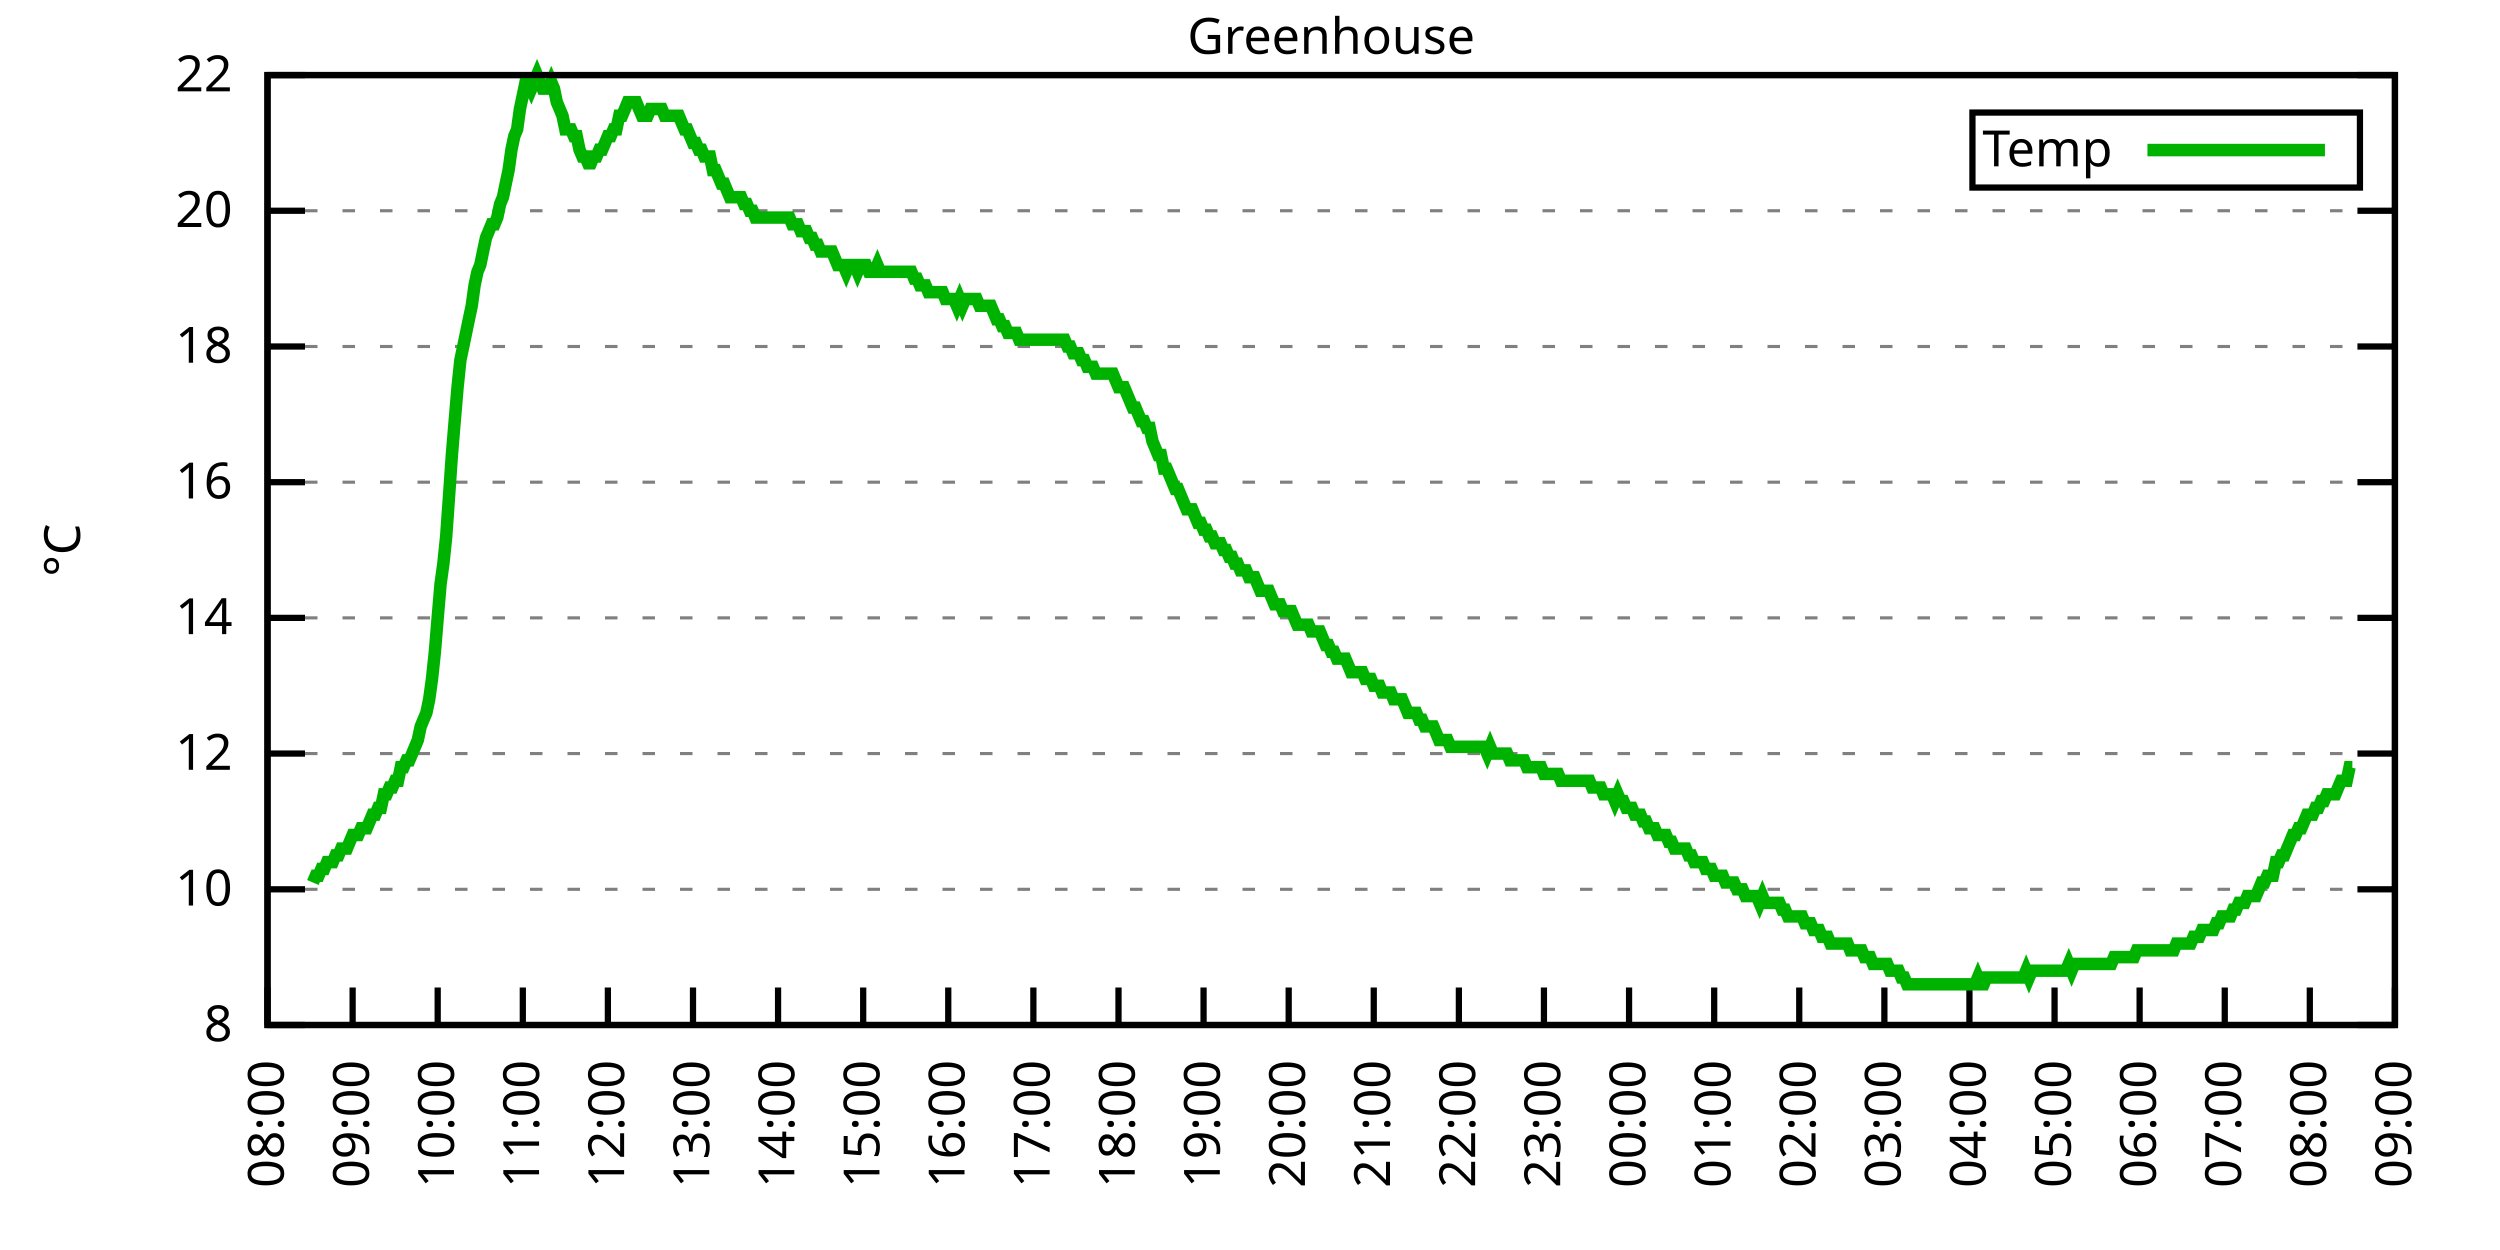
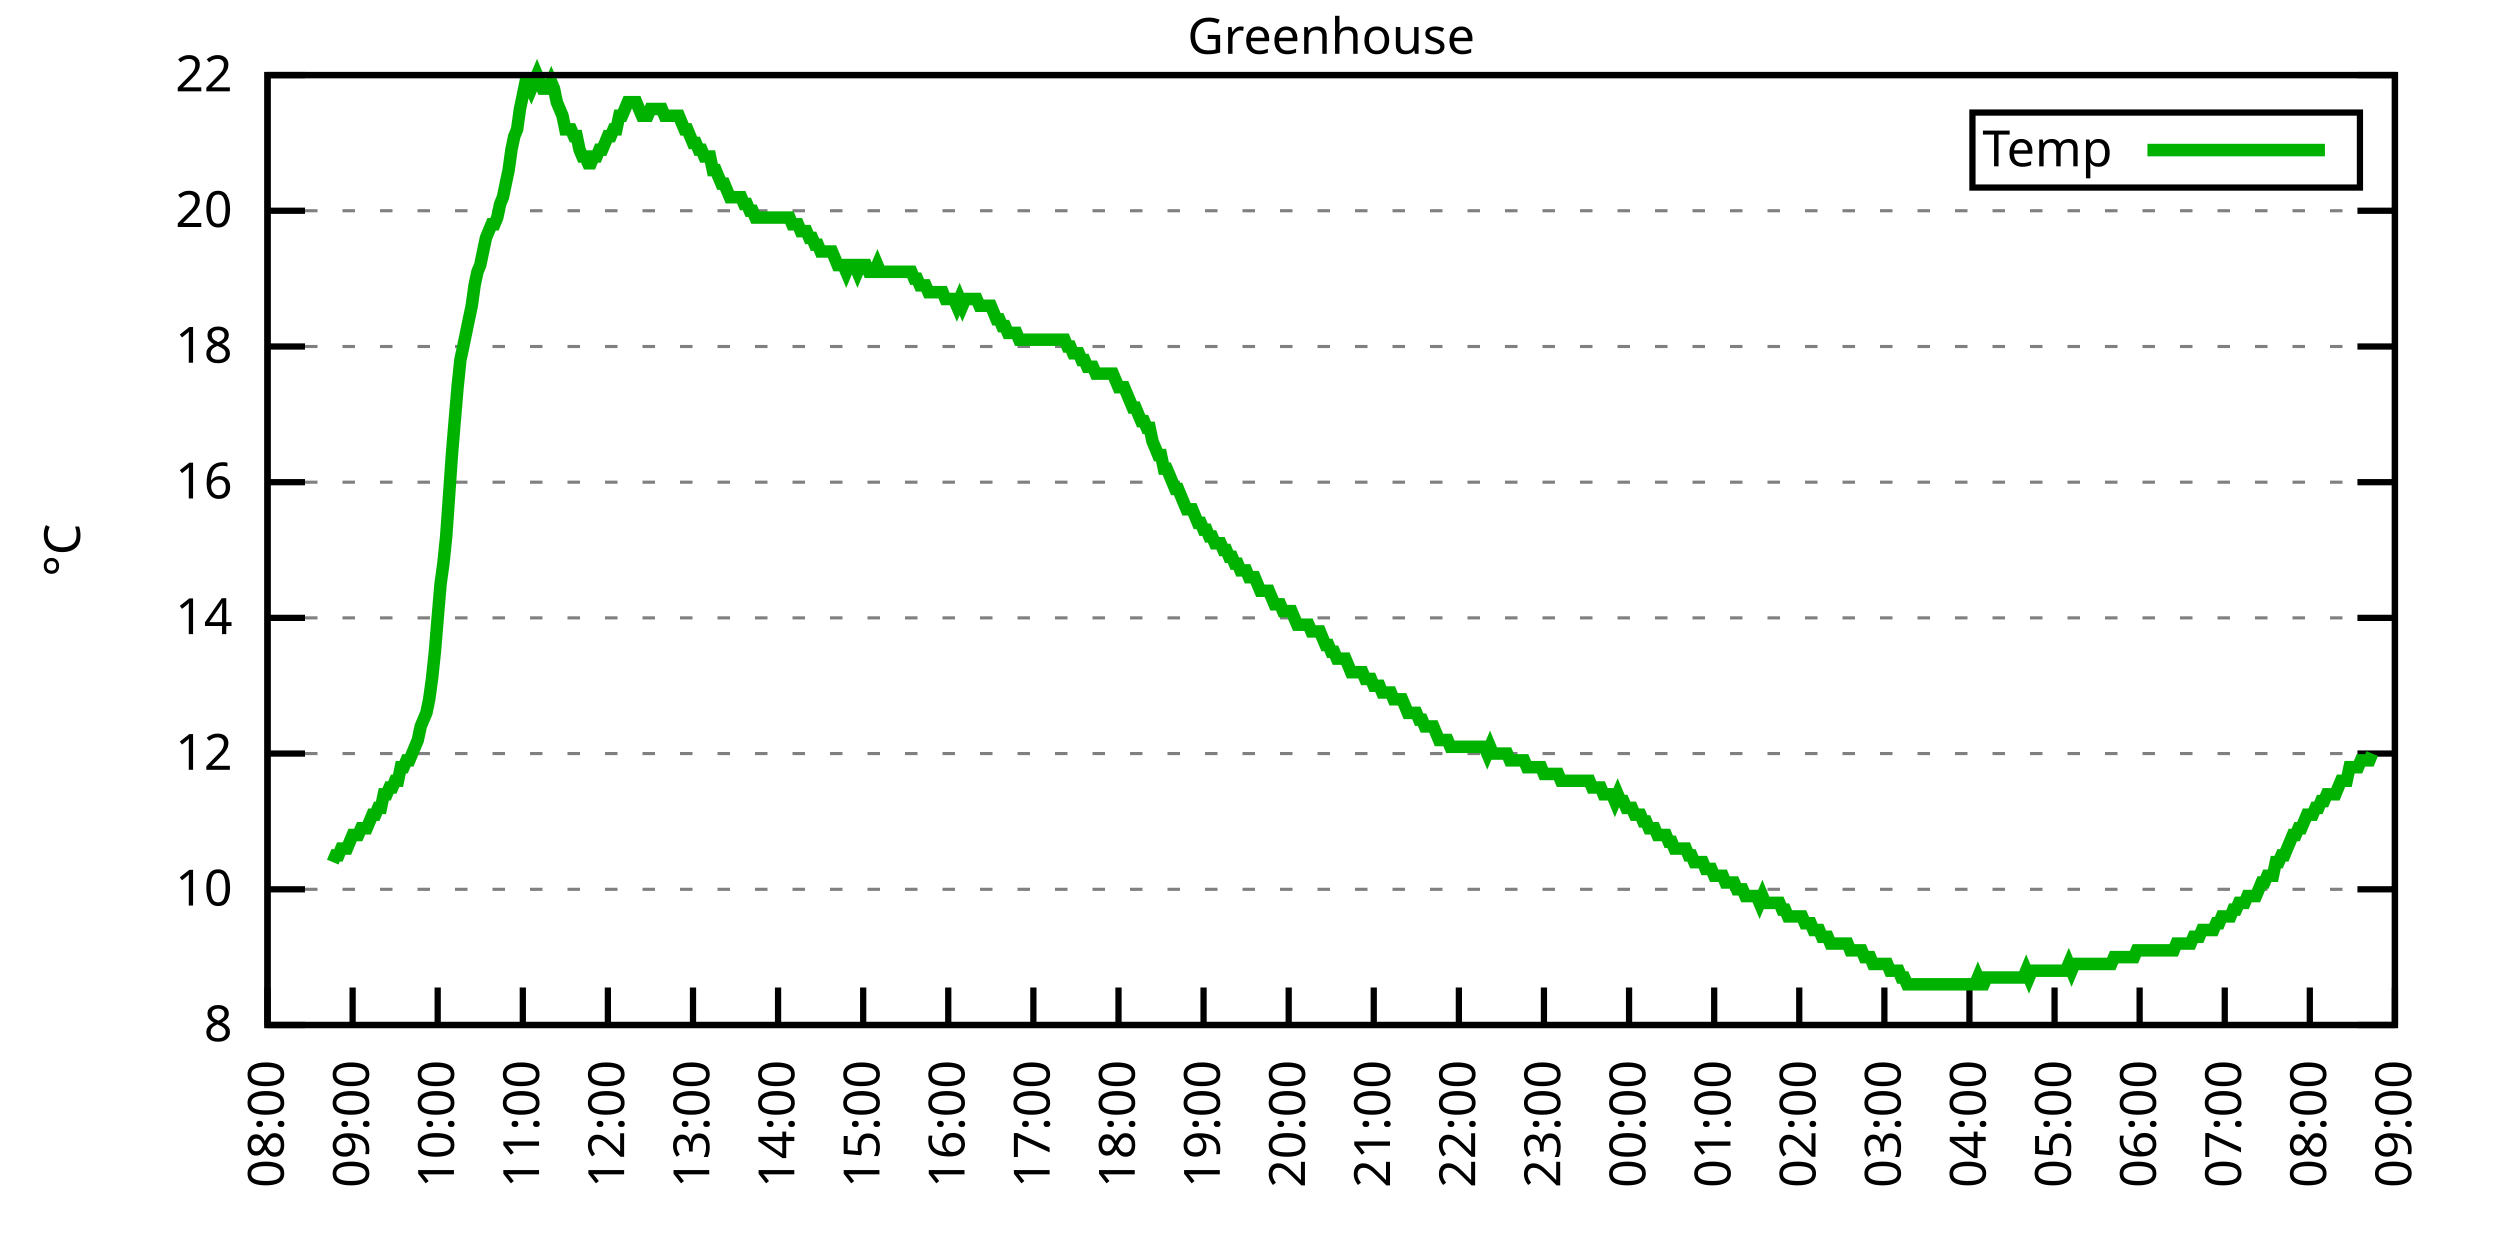
<svg xmlns="http://www.w3.org/2000/svg" xmlns:xlink="http://www.w3.org/1999/xlink" width="400" height="200" viewBox="0 0 400 200">
  <g id="gnuplot_canvas">
    <rect x="0" y="0" width="400" height="200" fill="none" />
    <defs>
      <circle id="gpDot" r="0.5" stroke-width="0.5" stroke="currentColor" />
      <path id="gpPt0" stroke-width="0.333" stroke="currentColor" d="M-1,0 h2 M0,-1 v2" />
      <path id="gpPt1" stroke-width="0.333" stroke="currentColor" d="M-1,-1 L1,1 M1,-1 L-1,1" />
      <path id="gpPt2" stroke-width="0.333" stroke="currentColor" d="M-1,0 L1,0 M0,-1 L0,1 M-1,-1 L1,1 M-1,1 L1,-1" />
      <rect id="gpPt3" stroke-width="0.333" stroke="currentColor" x="-1" y="-1" width="2" height="2" />
      <rect id="gpPt4" stroke-width="0.333" stroke="currentColor" fill="currentColor" x="-1" y="-1" width="2" height="2" />
      <circle id="gpPt5" stroke-width="0.333" stroke="currentColor" cx="0" cy="0" r="1" />
      <use xlink:href="#gpPt5" id="gpPt6" fill="currentColor" stroke="none" />
      <path id="gpPt7" stroke-width="0.333" stroke="currentColor" d="M0,-1.33 L-1.33,0.67 L1.33,0.67 z" />
      <use xlink:href="#gpPt7" id="gpPt8" fill="currentColor" stroke="none" />
      <use xlink:href="#gpPt7" id="gpPt9" stroke="currentColor" transform="rotate(180)" />
      <use xlink:href="#gpPt9" id="gpPt10" fill="currentColor" stroke="none" />
      <use xlink:href="#gpPt3" id="gpPt11" stroke="currentColor" transform="rotate(45)" />
      <use xlink:href="#gpPt11" id="gpPt12" fill="currentColor" stroke="none" />
      <path id="gpPt13" stroke-width="0.333" stroke="currentColor" d="M0,1.330 L1.265,0.411 L0.782,-1.067 L-0.782,-1.076 L-1.265,0.411 z" />
      <use xlink:href="#gpPt13" id="gpPt14" fill="currentColor" stroke="none" />
      <filter id="textbox" filterUnits="objectBoundingBox" x="0" y="0" height="1" width="1">
        <feFlood flood-color="white" flood-opacity="1" result="bgnd" />
        <feComposite in="SourceGraphic" in2="bgnd" operator="atop" />
      </filter>
      <filter id="greybox" filterUnits="objectBoundingBox" x="0" y="0" height="1" width="1">
        <feFlood flood-color="lightgrey" flood-opacity="1" result="grey" />
        <feComposite in="SourceGraphic" in2="grey" operator="atop" />
      </filter>
    </defs>
    <g fill="none" color="white" stroke="currentColor" stroke-width="1.00" stroke-linecap="butt" stroke-linejoin="miter">
</g>
    <g fill="none" color="black" stroke="currentColor" stroke-width="1.00" stroke-linecap="butt" stroke-linejoin="miter">
      <g stroke="none" shape-rendering="crispEdges">
        <polygon fill="rgb(255, 255, 255)" points="42.80,164.00 383.18,164.00 383.18,12.02 42.80,12.02 " />
      </g>
    </g>
    <g fill="none" color="black" stroke="currentColor" stroke-width="1.00" stroke-linecap="butt" stroke-linejoin="miter">
</g>
    <g fill="none" color="black" stroke="black" stroke-width="0.50" stroke-linecap="butt" stroke-linejoin="miter">
</g>
    <g fill="none" color="gray" stroke="currentColor" stroke-width="0.50" stroke-linecap="butt" stroke-linejoin="miter">
      <path stroke="gray" stroke-dasharray="2,4" class="gridline" d="M42.80,164.00 L383.19,164.00  " />
    </g>
    <g fill="none" color="gray" stroke="gray" stroke-width="1.00" stroke-linecap="butt" stroke-linejoin="miter">
</g>
    <g fill="none" color="black" stroke="currentColor" stroke-width="1.00" stroke-linecap="butt" stroke-linejoin="miter">
      <path stroke="black" d="M42.80,164.00 L48.80,164.00 M383.19,164.00 L377.19,164.00  " />
      <g transform="translate(37.20,166.60)" stroke="none" fill="black" font-family="Sans" font-size="8.00" text-anchor="end">
        <text>
          <tspan font-family="Sans"> 8</tspan>
        </text>
      </g>
    </g>
    <g fill="none" color="black" stroke="currentColor" stroke-width="1.00" stroke-linecap="butt" stroke-linejoin="miter">
</g>
    <g fill="none" color="black" stroke="black" stroke-width="0.50" stroke-linecap="butt" stroke-linejoin="miter">
</g>
    <g fill="none" color="gray" stroke="currentColor" stroke-width="0.50" stroke-linecap="butt" stroke-linejoin="miter">
      <path stroke="gray" stroke-dasharray="2,4" class="gridline" d="M42.80,142.29 L383.19,142.29  " />
    </g>
    <g fill="none" color="gray" stroke="gray" stroke-width="1.00" stroke-linecap="butt" stroke-linejoin="miter">
</g>
    <g fill="none" color="black" stroke="currentColor" stroke-width="1.00" stroke-linecap="butt" stroke-linejoin="miter">
      <path stroke="black" d="M42.80,142.29 L48.80,142.29 M383.19,142.29 L377.19,142.29  " />
      <g transform="translate(37.20,144.89)" stroke="none" fill="black" font-family="Sans" font-size="8.00" text-anchor="end">
        <text>
          <tspan font-family="Sans"> 10</tspan>
        </text>
      </g>
    </g>
    <g fill="none" color="black" stroke="currentColor" stroke-width="1.00" stroke-linecap="butt" stroke-linejoin="miter">
</g>
    <g fill="none" color="black" stroke="black" stroke-width="0.50" stroke-linecap="butt" stroke-linejoin="miter">
</g>
    <g fill="none" color="gray" stroke="currentColor" stroke-width="0.50" stroke-linecap="butt" stroke-linejoin="miter">
      <path stroke="gray" stroke-dasharray="2,4" class="gridline" d="M42.80,120.57 L383.19,120.57  " />
    </g>
    <g fill="none" color="gray" stroke="gray" stroke-width="1.00" stroke-linecap="butt" stroke-linejoin="miter">
</g>
    <g fill="none" color="black" stroke="currentColor" stroke-width="1.00" stroke-linecap="butt" stroke-linejoin="miter">
      <path stroke="black" d="M42.80,120.57 L48.80,120.57 M383.19,120.57 L377.19,120.57  " />
      <g transform="translate(37.20,123.17)" stroke="none" fill="black" font-family="Sans" font-size="8.00" text-anchor="end">
        <text>
          <tspan font-family="Sans"> 12</tspan>
        </text>
      </g>
    </g>
    <g fill="none" color="black" stroke="currentColor" stroke-width="1.00" stroke-linecap="butt" stroke-linejoin="miter">
</g>
    <g fill="none" color="black" stroke="black" stroke-width="0.50" stroke-linecap="butt" stroke-linejoin="miter">
</g>
    <g fill="none" color="gray" stroke="currentColor" stroke-width="0.50" stroke-linecap="butt" stroke-linejoin="miter">
      <path stroke="gray" stroke-dasharray="2,4" class="gridline" d="M42.80,98.86 L383.19,98.86  " />
    </g>
    <g fill="none" color="gray" stroke="gray" stroke-width="1.00" stroke-linecap="butt" stroke-linejoin="miter">
</g>
    <g fill="none" color="black" stroke="currentColor" stroke-width="1.00" stroke-linecap="butt" stroke-linejoin="miter">
      <path stroke="black" d="M42.80,98.86 L48.80,98.86 M383.19,98.86 L377.19,98.86  " />
      <g transform="translate(37.20,101.46)" stroke="none" fill="black" font-family="Sans" font-size="8.00" text-anchor="end">
        <text>
          <tspan font-family="Sans"> 14</tspan>
        </text>
      </g>
    </g>
    <g fill="none" color="black" stroke="currentColor" stroke-width="1.00" stroke-linecap="butt" stroke-linejoin="miter">
</g>
    <g fill="none" color="black" stroke="black" stroke-width="0.50" stroke-linecap="butt" stroke-linejoin="miter">
</g>
    <g fill="none" color="gray" stroke="currentColor" stroke-width="0.50" stroke-linecap="butt" stroke-linejoin="miter">
      <path stroke="gray" stroke-dasharray="2,4" class="gridline" d="M42.80,77.15 L383.19,77.15  " />
    </g>
    <g fill="none" color="gray" stroke="gray" stroke-width="1.00" stroke-linecap="butt" stroke-linejoin="miter">
</g>
    <g fill="none" color="black" stroke="currentColor" stroke-width="1.00" stroke-linecap="butt" stroke-linejoin="miter">
      <path stroke="black" d="M42.80,77.15 L48.80,77.15 M383.19,77.15 L377.19,77.15  " />
      <g transform="translate(37.20,79.75)" stroke="none" fill="black" font-family="Sans" font-size="8.00" text-anchor="end">
        <text>
          <tspan font-family="Sans"> 16</tspan>
        </text>
      </g>
    </g>
    <g fill="none" color="black" stroke="currentColor" stroke-width="1.00" stroke-linecap="butt" stroke-linejoin="miter">
</g>
    <g fill="none" color="black" stroke="black" stroke-width="0.50" stroke-linecap="butt" stroke-linejoin="miter">
</g>
    <g fill="none" color="gray" stroke="currentColor" stroke-width="0.50" stroke-linecap="butt" stroke-linejoin="miter">
      <path stroke="gray" stroke-dasharray="2,4" class="gridline" d="M42.80,55.44 L383.19,55.44  " />
    </g>
    <g fill="none" color="gray" stroke="gray" stroke-width="1.00" stroke-linecap="butt" stroke-linejoin="miter">
</g>
    <g fill="none" color="black" stroke="currentColor" stroke-width="1.00" stroke-linecap="butt" stroke-linejoin="miter">
      <path stroke="black" d="M42.80,55.44 L48.80,55.44 M383.19,55.44 L377.19,55.44  " />
      <g transform="translate(37.20,58.04)" stroke="none" fill="black" font-family="Sans" font-size="8.00" text-anchor="end">
        <text>
          <tspan font-family="Sans"> 18</tspan>
        </text>
      </g>
    </g>
    <g fill="none" color="black" stroke="currentColor" stroke-width="1.00" stroke-linecap="butt" stroke-linejoin="miter">
</g>
    <g fill="none" color="black" stroke="black" stroke-width="0.50" stroke-linecap="butt" stroke-linejoin="miter">
</g>
    <g fill="none" color="gray" stroke="currentColor" stroke-width="0.50" stroke-linecap="butt" stroke-linejoin="miter">
      <path stroke="gray" stroke-dasharray="2,4" class="gridline" d="M42.80,33.72 L383.19,33.72  " />
    </g>
    <g fill="none" color="gray" stroke="gray" stroke-width="1.00" stroke-linecap="butt" stroke-linejoin="miter">
</g>
    <g fill="none" color="black" stroke="currentColor" stroke-width="1.00" stroke-linecap="butt" stroke-linejoin="miter">
      <path stroke="black" d="M42.80,33.72 L48.80,33.72 M383.19,33.72 L377.19,33.72  " />
      <g transform="translate(37.20,36.32)" stroke="none" fill="black" font-family="Sans" font-size="8.00" text-anchor="end">
        <text>
          <tspan font-family="Sans"> 20</tspan>
        </text>
      </g>
    </g>
    <g fill="none" color="black" stroke="currentColor" stroke-width="1.00" stroke-linecap="butt" stroke-linejoin="miter">
</g>
    <g fill="none" color="black" stroke="black" stroke-width="0.50" stroke-linecap="butt" stroke-linejoin="miter">
</g>
    <g fill="none" color="gray" stroke="currentColor" stroke-width="0.50" stroke-linecap="butt" stroke-linejoin="miter">
      <path stroke="gray" stroke-dasharray="2,4" class="gridline" d="M42.80,12.01 L383.19,12.01  " />
    </g>
    <g fill="none" color="gray" stroke="gray" stroke-width="1.00" stroke-linecap="butt" stroke-linejoin="miter">
</g>
    <g fill="none" color="black" stroke="currentColor" stroke-width="1.00" stroke-linecap="butt" stroke-linejoin="miter">
      <path stroke="black" d="M42.80,12.01 L48.80,12.01 M383.19,12.01 L377.19,12.01  " />
      <g transform="translate(37.20,14.61)" stroke="none" fill="black" font-family="Sans" font-size="8.00" text-anchor="end">
        <text>
          <tspan font-family="Sans"> 22</tspan>
        </text>
      </g>
    </g>
    <g fill="none" color="black" stroke="currentColor" stroke-width="1.00" stroke-linecap="butt" stroke-linejoin="miter">
      <path stroke="black" d="M42.80,164.00 L42.80,158.00  " />
      <g transform="translate(45.40,169.60) rotate(270.00)" stroke="none" fill="black" font-family="Sans" font-size="8.00" text-anchor="end">
        <text>
          <tspan font-family="Sans">08:00</tspan>
        </text>
      </g>
    </g>
    <g fill="none" color="black" stroke="currentColor" stroke-width="1.00" stroke-linecap="butt" stroke-linejoin="miter">
      <path stroke="black" d="M56.42,164.00 L56.42,158.00  " />
      <g transform="translate(59.02,169.60) rotate(270.00)" stroke="none" fill="black" font-family="Sans" font-size="8.00" text-anchor="end">
        <text>
          <tspan font-family="Sans">09:00</tspan>
        </text>
      </g>
    </g>
    <g fill="none" color="black" stroke="currentColor" stroke-width="1.00" stroke-linecap="butt" stroke-linejoin="miter">
      <path stroke="black" d="M70.03,164.00 L70.03,158.00  " />
      <g transform="translate(72.63,169.60) rotate(270.00)" stroke="none" fill="black" font-family="Sans" font-size="8.00" text-anchor="end">
        <text>
          <tspan font-family="Sans">10:00</tspan>
        </text>
      </g>
    </g>
    <g fill="none" color="black" stroke="currentColor" stroke-width="1.00" stroke-linecap="butt" stroke-linejoin="miter">
      <path stroke="black" d="M83.65,164.00 L83.65,158.00  " />
      <g transform="translate(86.25,169.60) rotate(270.00)" stroke="none" fill="black" font-family="Sans" font-size="8.00" text-anchor="end">
        <text>
          <tspan font-family="Sans">11:00</tspan>
        </text>
      </g>
    </g>
    <g fill="none" color="black" stroke="currentColor" stroke-width="1.00" stroke-linecap="butt" stroke-linejoin="miter">
      <path stroke="black" d="M97.26,164.00 L97.26,158.00  " />
      <g transform="translate(99.86,169.60) rotate(270.00)" stroke="none" fill="black" font-family="Sans" font-size="8.00" text-anchor="end">
        <text>
          <tspan font-family="Sans">12:00</tspan>
        </text>
      </g>
    </g>
    <g fill="none" color="black" stroke="currentColor" stroke-width="1.00" stroke-linecap="butt" stroke-linejoin="miter">
      <path stroke="black" d="M110.88,164.00 L110.88,158.00  " />
      <g transform="translate(113.48,169.60) rotate(270.00)" stroke="none" fill="black" font-family="Sans" font-size="8.00" text-anchor="end">
        <text>
          <tspan font-family="Sans">13:00</tspan>
        </text>
      </g>
    </g>
    <g fill="none" color="black" stroke="currentColor" stroke-width="1.00" stroke-linecap="butt" stroke-linejoin="miter">
      <path stroke="black" d="M124.49,164.00 L124.49,158.00  " />
      <g transform="translate(127.09,169.60) rotate(270.00)" stroke="none" fill="black" font-family="Sans" font-size="8.00" text-anchor="end">
        <text>
          <tspan font-family="Sans">14:00</tspan>
        </text>
      </g>
    </g>
    <g fill="none" color="black" stroke="currentColor" stroke-width="1.00" stroke-linecap="butt" stroke-linejoin="miter">
      <path stroke="black" d="M138.11,164.00 L138.11,158.00  " />
      <g transform="translate(140.71,169.60) rotate(270.00)" stroke="none" fill="black" font-family="Sans" font-size="8.00" text-anchor="end">
        <text>
          <tspan font-family="Sans">15:00</tspan>
        </text>
      </g>
    </g>
    <g fill="none" color="black" stroke="currentColor" stroke-width="1.00" stroke-linecap="butt" stroke-linejoin="miter">
      <path stroke="black" d="M151.72,164.00 L151.72,158.00  " />
      <g transform="translate(154.32,169.60) rotate(270.00)" stroke="none" fill="black" font-family="Sans" font-size="8.00" text-anchor="end">
        <text>
          <tspan font-family="Sans">16:00</tspan>
        </text>
      </g>
    </g>
    <g fill="none" color="black" stroke="currentColor" stroke-width="1.00" stroke-linecap="butt" stroke-linejoin="miter">
      <path stroke="black" d="M165.34,164.00 L165.34,158.00  " />
      <g transform="translate(167.94,169.60) rotate(270.00)" stroke="none" fill="black" font-family="Sans" font-size="8.00" text-anchor="end">
        <text>
          <tspan font-family="Sans">17:00</tspan>
        </text>
      </g>
    </g>
    <g fill="none" color="black" stroke="currentColor" stroke-width="1.00" stroke-linecap="butt" stroke-linejoin="miter">
      <path stroke="black" d="M178.96,164.00 L178.96,158.00  " />
      <g transform="translate(181.56,169.60) rotate(270.00)" stroke="none" fill="black" font-family="Sans" font-size="8.00" text-anchor="end">
        <text>
          <tspan font-family="Sans">18:00</tspan>
        </text>
      </g>
    </g>
    <g fill="none" color="black" stroke="currentColor" stroke-width="1.00" stroke-linecap="butt" stroke-linejoin="miter">
      <path stroke="black" d="M192.57,164.00 L192.57,158.00  " />
      <g transform="translate(195.17,169.60) rotate(270.00)" stroke="none" fill="black" font-family="Sans" font-size="8.00" text-anchor="end">
        <text>
          <tspan font-family="Sans">19:00</tspan>
        </text>
      </g>
    </g>
    <g fill="none" color="black" stroke="currentColor" stroke-width="1.00" stroke-linecap="butt" stroke-linejoin="miter">
      <path stroke="black" d="M206.19,164.00 L206.19,158.00  " />
      <g transform="translate(208.79,169.60) rotate(270.00)" stroke="none" fill="black" font-family="Sans" font-size="8.00" text-anchor="end">
        <text>
          <tspan font-family="Sans">20:00</tspan>
        </text>
      </g>
    </g>
    <g fill="none" color="black" stroke="currentColor" stroke-width="1.00" stroke-linecap="butt" stroke-linejoin="miter">
      <path stroke="black" d="M219.80,164.00 L219.80,158.00  " />
      <g transform="translate(222.40,169.60) rotate(270.00)" stroke="none" fill="black" font-family="Sans" font-size="8.00" text-anchor="end">
        <text>
          <tspan font-family="Sans">21:00</tspan>
        </text>
      </g>
    </g>
    <g fill="none" color="black" stroke="currentColor" stroke-width="1.00" stroke-linecap="butt" stroke-linejoin="miter">
      <path stroke="black" d="M233.42,164.00 L233.42,158.00  " />
      <g transform="translate(236.02,169.60) rotate(270.00)" stroke="none" fill="black" font-family="Sans" font-size="8.00" text-anchor="end">
        <text>
          <tspan font-family="Sans">22:00</tspan>
        </text>
      </g>
    </g>
    <g fill="none" color="black" stroke="currentColor" stroke-width="1.00" stroke-linecap="butt" stroke-linejoin="miter">
      <path stroke="black" d="M247.03,164.00 L247.03,158.00  " />
      <g transform="translate(249.63,169.60) rotate(270.00)" stroke="none" fill="black" font-family="Sans" font-size="8.00" text-anchor="end">
        <text>
          <tspan font-family="Sans">23:00</tspan>
        </text>
      </g>
    </g>
    <g fill="none" color="black" stroke="currentColor" stroke-width="1.00" stroke-linecap="butt" stroke-linejoin="miter">
      <path stroke="black" d="M260.65,164.00 L260.65,158.00  " />
      <g transform="translate(263.25,169.60) rotate(270.00)" stroke="none" fill="black" font-family="Sans" font-size="8.00" text-anchor="end">
        <text>
          <tspan font-family="Sans">00:00</tspan>
        </text>
      </g>
    </g>
    <g fill="none" color="black" stroke="currentColor" stroke-width="1.00" stroke-linecap="butt" stroke-linejoin="miter">
      <path stroke="black" d="M274.27,164.00 L274.27,158.00  " />
      <g transform="translate(276.87,169.60) rotate(270.00)" stroke="none" fill="black" font-family="Sans" font-size="8.00" text-anchor="end">
        <text>
          <tspan font-family="Sans">01:00</tspan>
        </text>
      </g>
    </g>
    <g fill="none" color="black" stroke="currentColor" stroke-width="1.00" stroke-linecap="butt" stroke-linejoin="miter">
      <path stroke="black" d="M287.88,164.00 L287.88,158.00  " />
      <g transform="translate(290.48,169.60) rotate(270.00)" stroke="none" fill="black" font-family="Sans" font-size="8.00" text-anchor="end">
        <text>
          <tspan font-family="Sans">02:00</tspan>
        </text>
      </g>
    </g>
    <g fill="none" color="black" stroke="currentColor" stroke-width="1.00" stroke-linecap="butt" stroke-linejoin="miter">
      <path stroke="black" d="M301.50,164.00 L301.50,158.00  " />
      <g transform="translate(304.10,169.60) rotate(270.00)" stroke="none" fill="black" font-family="Sans" font-size="8.00" text-anchor="end">
        <text>
          <tspan font-family="Sans">03:00</tspan>
        </text>
      </g>
    </g>
    <g fill="none" color="black" stroke="currentColor" stroke-width="1.00" stroke-linecap="butt" stroke-linejoin="miter">
      <path stroke="black" d="M315.11,164.00 L315.11,158.00  " />
      <g transform="translate(317.71,169.60) rotate(270.00)" stroke="none" fill="black" font-family="Sans" font-size="8.00" text-anchor="end">
        <text>
          <tspan font-family="Sans">04:00</tspan>
        </text>
      </g>
    </g>
    <g fill="none" color="black" stroke="currentColor" stroke-width="1.00" stroke-linecap="butt" stroke-linejoin="miter">
      <path stroke="black" d="M328.73,164.00 L328.73,158.00  " />
      <g transform="translate(331.33,169.60) rotate(270.00)" stroke="none" fill="black" font-family="Sans" font-size="8.00" text-anchor="end">
        <text>
          <tspan font-family="Sans">05:00</tspan>
        </text>
      </g>
    </g>
    <g fill="none" color="black" stroke="currentColor" stroke-width="1.00" stroke-linecap="butt" stroke-linejoin="miter">
      <path stroke="black" d="M342.34,164.00 L342.34,158.00  " />
      <g transform="translate(344.94,169.60) rotate(270.00)" stroke="none" fill="black" font-family="Sans" font-size="8.00" text-anchor="end">
        <text>
          <tspan font-family="Sans">06:00</tspan>
        </text>
      </g>
    </g>
    <g fill="none" color="black" stroke="currentColor" stroke-width="1.00" stroke-linecap="butt" stroke-linejoin="miter">
      <path stroke="black" d="M355.96,164.00 L355.96,158.00  " />
      <g transform="translate(358.56,169.60) rotate(270.00)" stroke="none" fill="black" font-family="Sans" font-size="8.00" text-anchor="end">
        <text>
          <tspan font-family="Sans">07:00</tspan>
        </text>
      </g>
    </g>
    <g fill="none" color="black" stroke="currentColor" stroke-width="1.00" stroke-linecap="butt" stroke-linejoin="miter">
      <path stroke="black" d="M369.57,164.00 L369.57,158.00  " />
      <g transform="translate(372.17,169.60) rotate(270.00)" stroke="none" fill="black" font-family="Sans" font-size="8.00" text-anchor="end">
        <text>
          <tspan font-family="Sans">08:00</tspan>
        </text>
      </g>
    </g>
    <g fill="none" color="black" stroke="currentColor" stroke-width="1.00" stroke-linecap="butt" stroke-linejoin="miter">
      <path stroke="black" d="M383.19,164.00 L383.19,158.00  " />
      <g transform="translate(385.79,169.60) rotate(270.00)" stroke="none" fill="black" font-family="Sans" font-size="8.00" text-anchor="end">
        <text>
          <tspan font-family="Sans">09:00</tspan>
        </text>
      </g>
    </g>
    <g fill="none" color="black" stroke="currentColor" stroke-width="1.00" stroke-linecap="butt" stroke-linejoin="miter">
</g>
    <g fill="none" color="black" stroke="currentColor" stroke-width="1.00" stroke-linecap="butt" stroke-linejoin="miter">
      <path stroke="black" d="M42.80,12.01 L42.80,164.00 L383.19,164.00 L383.19,12.01 L42.80,12.01 Z  " />
    </g>
    <g fill="none" color="black" stroke="currentColor" stroke-width="1.00" stroke-linecap="butt" stroke-linejoin="miter">
</g>
    <g fill="none" color="black" stroke="currentColor" stroke-width="1.00" stroke-linecap="butt" stroke-linejoin="miter">
      <path stroke="black" d="M315.59,30.01 L315.59,18.01 L377.59,18.01 L377.59,30.01 L315.59,30.01 Z  " />
    </g>
    <g id="Greenhouse_plot_1">
      <g fill="none" color="white" stroke="black" stroke-width="2.00" stroke-linecap="butt" stroke-linejoin="miter">
</g>
      <g fill="none" color="black" stroke="currentColor" stroke-width="2.00" stroke-linecap="butt" stroke-linejoin="miter">
        <g transform="translate(337.99,26.61)" stroke="none" fill="black" font-family="Sans" font-size="8.00" text-anchor="end">
          <text>
            <tspan font-family="Sans">Temp</tspan>
          </text>
        </g>
      </g>
      <g fill="none" color="black" stroke="currentColor" stroke-width="2.00" stroke-linecap="butt" stroke-linejoin="miter">
-         <path stroke="rgb(  0, 178,   0)" d="M343.59,24.01 L371.99,24.01 M50.06,141.20 L50.52,140.12 L50.97,140.12 L51.42,139.03 L51.88,139.03 L52.33,137.94   L52.78,137.94 L53.24,137.94 L53.69,136.86 L54.15,136.86 L54.60,135.77 L55.05,135.77 L55.51,135.77 L55.96,134.69   L56.42,133.60 L56.87,133.60 L57.32,133.60 L57.78,132.52 L58.23,132.52 L58.68,132.52 L59.14,131.43 L59.59,130.35   L60.05,130.35 L60.50,129.26 L60.95,129.26 L61.41,127.09 L61.86,127.09 L62.32,126.00 L62.77,126.00 L63.22,124.92   L63.68,124.92 L64.13,122.75 L64.58,122.75 L65.04,121.66 L65.49,121.66 L65.95,120.57 L66.40,119.49 L66.85,118.40   L67.31,116.23 L67.76,115.15 L68.22,114.06 L68.67,111.89 L69.12,108.63 L69.58,104.29 L70.03,98.86 L70.49,93.43   L70.94,90.18 L71.39,85.83 L71.85,79.32 L72.30,72.81 L72.75,67.38 L73.21,61.95 L73.66,57.61 L74.12,55.44   L74.57,53.26 L75.02,51.09 L75.48,48.92 L75.93,45.66 L76.39,43.49 L76.84,42.41 L77.29,40.24 L77.75,38.07   L78.20,36.98 L78.65,35.89 L79.11,35.89 L79.56,34.81 L80.02,32.64 L80.47,31.55 L80.92,29.38 L81.38,27.21   L81.83,23.95 L82.29,21.78 L82.74,20.70 L83.19,17.44 L83.65,15.27 L84.10,13.10 L84.55,13.10 L85.01,14.18   L85.46,13.10 L85.92,12.01 L86.37,13.10 L86.82,14.18 L87.28,14.18 L87.73,14.18 L88.19,13.10 L88.64,14.18   L89.09,16.35 L89.55,17.44 L90.00,18.52 L90.45,20.70 L90.91,20.70 L91.36,20.70 L91.82,21.78 L92.27,21.78   L92.72,23.95 L93.18,25.04 L93.63,25.04 L94.09,26.12 L94.54,26.12 L94.99,25.04 L95.45,25.04 L95.90,23.95   L96.35,23.95 L96.81,22.87 L97.26,21.78 L97.72,21.78 L98.17,20.70 L98.62,20.70 L99.08,18.52 L99.53,18.52   L99.99,17.44 L100.44,16.35 L100.89,16.35 L101.35,16.35 L101.80,16.35 L102.25,17.44 L102.71,18.52 L103.16,18.52   L103.62,18.52 L104.07,17.44 L104.52,17.44 L104.98,17.44 L105.43,17.44 L105.89,17.44 L106.34,18.52 L106.79,18.52   L107.25,18.52 L107.70,18.52 L108.15,18.52 L108.61,18.52 L109.06,19.61 L109.52,20.70 L109.97,20.70 L110.42,21.78   L110.88,22.87 L111.33,22.87 L111.79,23.95 L112.24,23.95 L112.69,25.04 L113.15,25.04 L113.60,25.04 L114.05,27.21   L114.51,27.21 L114.96,28.29 L115.42,29.38 L115.87,29.38 L116.32,30.47 L116.78,31.55 L117.23,31.55 L117.69,31.55   L118.14,31.55 L118.59,31.55 L119.05,32.64 L119.50,32.64 L119.96,33.72 L120.41,33.72 L120.86,34.81 L121.32,34.81   L121.77,34.81 L122.22,34.81 L122.68,34.81 L123.13,34.81 L123.59,34.81 L124.04,34.81 L124.49,34.81 L124.95,34.81   L125.40,34.81 L125.86,34.81 L126.31,34.81 L126.76,35.89 L127.22,35.89 L127.67,35.89 L128.12,36.98 L128.58,36.98   L129.03,36.98 L129.49,38.07 L129.94,38.07 L130.39,39.15 L130.85,39.15 L131.30,40.24 L131.76,40.24 L132.21,40.24   L132.66,40.24 L133.12,40.24 L133.57,41.32 L134.02,42.41 L134.48,42.41 L134.93,42.41 L135.39,43.49 L135.84,42.41   L136.29,42.41 L136.75,42.41 L137.20,43.49 L137.66,42.41 L138.11,42.41 L138.56,42.41 L139.02,43.49 L139.47,43.49   L139.92,43.49 L140.38,42.41 L140.83,43.49 L141.29,43.49 L141.74,43.49 L142.19,43.49 L142.65,43.49 L143.10,43.49   L143.56,43.49 L144.01,43.49 L144.46,43.49 L144.92,43.49 L145.37,43.49 L145.82,43.49 L146.28,44.58 L146.73,44.58   L147.19,45.66 L147.64,45.66 L148.09,45.66 L148.55,46.75 L149.00,46.75 L149.46,46.75 L149.91,46.75 L150.36,46.75   L150.82,46.75 L151.27,47.84 L151.72,47.84 L152.18,47.84 L152.63,47.84 L153.09,48.92 L153.54,47.84 L153.99,48.92   L154.45,47.84 L154.90,47.84 L155.36,47.84 L155.81,47.84 L156.26,47.84 L156.72,48.92 L157.17,48.92 L157.62,48.92   L158.08,48.92 L158.53,48.92 L158.99,50.01 L159.44,51.09 L159.89,51.09 L160.35,52.18 L160.80,52.18 L161.26,53.26   L161.71,53.26 L162.16,53.26 L162.62,53.26 L163.07,54.35 L163.52,54.35 L163.98,54.35 L164.43,54.35 L164.89,54.35   L165.34,54.35 L165.79,54.35 L166.25,54.35 L166.70,54.35 L167.16,54.35 L167.61,54.35 L168.06,54.35 L168.52,54.35   L168.97,54.35 L169.43,54.35 L169.88,54.35 L170.33,54.35 L170.79,55.44 L171.24,55.44 L171.69,56.52 L172.15,56.52   L172.60,56.52 L173.06,57.61 L173.51,57.61 L173.96,58.69 L174.42,58.69 L174.87,58.69 L175.33,59.78 L175.78,59.78   L176.23,59.78 L176.69,59.78 L177.14,59.78 L177.59,59.78 L178.05,59.78 L178.50,60.86 L178.96,61.95 L179.41,61.95   L179.86,61.95 L180.32,63.04 L180.77,64.12 L181.23,65.21 L181.68,65.21 L182.13,66.29 L182.59,67.38 L183.04,67.38   L183.49,68.46 L183.95,68.46 L184.40,70.63 L184.86,71.72 L185.31,72.81 L185.76,72.81 L186.22,74.98 L186.67,74.98   L187.13,76.06 L187.58,77.15 L188.03,78.23 L188.49,78.23 L188.94,79.32 L189.39,80.41 L189.85,81.49 L190.30,81.49   L190.76,81.49 L191.21,82.58 L191.66,83.66 L192.12,83.66 L192.57,84.75 L193.03,84.75 L193.48,85.83 L193.93,85.83   L194.39,86.92 L194.84,86.92 L195.29,86.92 L195.75,88.00 L196.20,88.00 L196.66,89.09 L197.11,89.09 L197.56,90.18   L198.02,90.18 L198.47,91.26 L198.93,91.26 L199.38,91.26 L199.83,92.35 L200.29,92.35 L200.74,92.35 L201.19,93.43   L201.65,94.52 L202.10,94.52 L202.56,94.52 L203.01,94.52 L203.46,95.60 L203.92,96.69 L204.37,96.69 L204.83,96.69   L205.28,97.78 L205.73,97.78 L206.19,97.78 L206.64,97.78 L207.09,98.86 L207.55,99.95 L208.00,99.95 L208.46,99.95   L208.91,99.95 L209.36,99.95 L209.82,101.03 L210.27,101.03 L210.73,101.03 L211.18,101.03 L211.63,102.12 L212.09,103.20   L212.54,103.20 L213.00,104.29 L213.45,104.29 L213.90,105.38 L214.36,105.38 L214.81,105.38 L215.26,105.38 L215.72,106.46   L216.17,107.55 L216.63,107.55 L217.08,107.55 L217.53,107.55 L217.99,107.55 L218.44,108.63 L218.90,108.63 L219.35,108.63   L219.80,109.72 L220.26,109.72 L220.71,109.72 L221.16,110.80 L221.62,110.80 L222.07,110.80 L222.53,110.80 L222.98,111.89   L223.43,111.89 L223.89,111.89 L224.34,111.89 L224.80,112.97 L225.25,114.06 L225.70,114.06 L226.16,114.06 L226.61,114.06   L227.06,115.15 L227.52,115.15 L227.97,116.23 L228.43,116.23 L228.88,116.23 L229.33,116.23 L229.79,117.32 L230.24,118.40   L230.70,118.40 L231.15,118.40 L231.60,118.40 L232.06,119.49 L232.51,119.49 L232.96,119.49 L233.42,119.49 L233.87,119.49   L234.33,119.49 L234.78,119.49 L235.23,119.49 L235.69,119.49 L236.14,119.49 L236.60,119.49 L237.05,119.49 L237.50,119.49   L237.96,120.57 L238.41,119.49 L238.86,120.57 L239.32,120.57 L239.77,120.57 L240.23,120.57 L240.68,120.57 L241.13,120.57   L241.59,121.66 L242.04,121.66 L242.50,121.66 L242.95,121.66 L243.40,121.66 L243.86,121.66 L244.31,122.75 L244.76,122.75   L245.22,122.75 L245.67,122.75 L246.13,122.75 L246.58,122.75 L247.03,123.83 L247.49,123.83 L247.94,123.83 L248.40,123.83   L248.85,123.83 L249.30,123.83 L249.76,124.92 L250.21,124.92 L250.66,124.92 L251.12,124.92 L251.57,124.92 L252.03,124.92   L252.48,124.92 L252.93,124.92 L253.39,124.92 L253.84,124.92 L254.30,124.92 L254.75,126.00 L255.20,126.00 L255.66,126.00   L256.11,126.00 L256.56,127.09 L257.02,127.09 L257.47,127.09 L257.93,127.09 L258.38,128.17 L258.83,127.09 L259.29,128.17   L259.74,128.17 L260.20,129.26 L260.65,129.26 L261.10,129.26 L261.56,130.35 L262.01,130.35 L262.47,130.35 L262.92,131.43   L263.37,131.43 L263.83,132.52 L264.28,132.52 L264.73,132.52 L265.19,133.60 L265.64,133.60 L266.10,133.60 L266.55,133.60   L267.00,134.69 L267.46,134.69 L267.91,135.77 L268.37,135.77 L268.82,135.77 L269.27,135.77 L269.73,135.77 L270.18,136.86   L270.63,136.86 L271.09,137.94 L271.54,137.94 L272.00,137.94 L272.45,137.94 L272.90,139.03 L273.36,139.03 L273.81,139.03   L274.27,140.12 L274.72,140.12 L275.17,140.12 L275.63,140.12 L276.08,141.20 L276.53,141.20 L276.99,141.20 L277.44,141.20   L277.90,142.29 L278.35,142.29 L278.80,142.29 L279.26,143.37 L279.71,143.37 L280.17,143.37 L280.62,143.37 L281.07,143.37   L281.53,144.46 L281.98,143.37 L282.43,144.46 L282.89,144.46 L283.34,144.46 L283.80,144.46 L284.25,144.46 L284.70,144.46   L285.16,145.54 L285.61,145.54 L286.07,146.63 L286.52,146.63 L286.97,146.63 L287.43,146.63 L287.88,146.63 L288.33,146.63   L288.79,147.72 L289.24,147.72 L289.70,147.72 L290.15,148.80 L290.60,148.80 L291.06,148.80 L291.51,149.89 L291.97,149.89   L292.42,149.89 L292.87,150.97 L293.33,150.97 L293.78,150.97 L294.23,150.97 L294.69,150.97 L295.14,150.97 L295.60,150.97   L296.05,152.06 L296.50,152.06 L296.96,152.06 L297.41,152.06 L297.87,152.06 L298.32,153.14 L298.77,153.14 L299.23,153.14   L299.68,154.23 L300.13,154.23 L300.59,154.23 L301.04,154.23 L301.50,154.23 L301.95,154.23 L302.40,155.31 L302.86,155.31   L303.31,155.31 L303.77,155.31 L304.22,156.40 L304.67,156.40 L305.13,157.49 L305.58,157.49 L306.03,157.49 L306.49,157.49   L306.94,157.49 L307.40,157.49 L307.85,157.49 L308.30,157.49 L308.76,157.49 L309.21,157.49 L309.67,157.49 L310.12,157.49   L310.57,157.49 L311.03,157.49 L311.48,157.49 L311.94,157.49 L312.39,157.49 L312.84,157.49 L313.30,157.49 L313.75,157.49   L314.20,157.49 L314.66,157.49 L315.11,157.49 L315.57,157.49 L316.02,157.49 L316.47,156.40 L316.93,157.49 L317.38,157.49   L317.84,156.40 L318.29,156.40 L318.74,156.40 L319.20,156.40 L319.65,156.40 L320.10,156.40 L320.56,156.40 L321.01,156.40   L321.47,156.40 L321.92,156.40 L322.37,156.40 L322.83,156.40 L323.28,156.40 L323.74,156.40 L324.19,155.31 L324.64,156.40   L325.10,155.31 L325.55,155.31 L326.00,155.31 L326.46,155.31 L326.91,155.31 L327.37,155.31 L327.82,155.31 L328.27,155.31   L328.73,155.31 L329.18,155.31 L329.64,155.31 L330.09,155.31 L330.54,155.31 L331.00,154.23 L331.45,155.31 L331.90,154.23   L332.36,154.23 L332.81,154.23 L333.27,154.23 L333.72,154.23 L334.17,154.23 L334.63,154.23 L335.08,154.23 L335.54,154.23   L335.99,154.23 L336.44,154.23 L336.90,154.23 L337.35,154.23 L337.80,154.23 L338.26,153.14 L338.71,153.14 L339.17,153.14   L339.62,153.14 L340.07,153.14 L340.53,153.14 L340.98,153.14 L341.44,153.14 L341.89,152.06 L342.34,152.06 L342.80,152.06   L343.25,152.06 L343.70,152.06 L344.16,152.06 L344.61,152.06 L345.07,152.06 L345.52,152.06 L345.97,152.06 L346.43,152.06   L346.88,152.06 L347.34,152.06 L347.79,152.06 L348.24,150.97 L348.70,150.97 L349.15,150.97 L349.60,150.97 L350.06,150.97   L350.51,150.97 L350.97,149.89 L351.42,149.89 L351.87,149.89 L352.33,148.80 L352.78,148.80 L353.24,148.80 L353.69,148.80   L354.14,148.80 L354.60,147.72 L355.05,147.72 L355.50,146.63 L355.96,146.63 L356.41,146.63 L356.87,146.63 L357.32,145.54   L357.77,145.54 L358.23,144.46 L358.68,144.46 L359.14,144.46 L359.59,143.37 L360.04,143.37 L360.50,143.37 L360.95,143.37   L361.41,142.29 L361.86,141.20 L362.31,141.20 L362.77,140.12 L363.22,140.12 L363.67,140.12 L364.13,137.94 L364.58,137.94   L365.04,136.86 L365.49,136.86 L365.94,135.77 L366.40,134.69 L366.85,133.60 L367.31,133.60 L367.76,132.52 L368.21,132.52   L368.67,131.43 L369.12,130.35 L369.57,130.35 L370.03,130.35 L370.48,129.26 L370.94,129.26 L371.39,128.17 L371.84,128.17   L372.30,127.09 L372.75,127.09 L373.21,127.09 L373.66,127.09 L374.11,126.00 L374.57,124.92 L375.02,124.92 L375.47,124.92   L375.93,122.75 L376.38,122.75  " />
+         <path stroke="rgb(  0, 178,   0)" d="M343.59,24.01 L371.99,24.01 M53.24,137.94 L53.69,136.86 L54.15,136.86 L54.60,135.77 L55.05,135.77 L55.51,135.77   L55.96,134.69 L56.42,133.60 L56.87,133.60 L57.32,133.60 L57.78,132.52 L58.23,132.52 L58.68,132.52 L59.14,131.43   L59.59,130.35 L60.05,130.35 L60.50,129.26 L60.95,129.26 L61.41,127.09 L61.86,127.09 L62.32,126.00 L62.77,126.00   L63.22,124.92 L63.68,124.92 L64.13,122.75 L64.58,122.75 L65.04,121.66 L65.49,121.66 L65.95,120.57 L66.40,119.49   L66.85,118.40 L67.31,116.23 L67.76,115.15 L68.22,114.06 L68.67,111.89 L69.12,108.63 L69.58,104.29 L70.03,98.86   L70.49,93.43 L70.94,90.18 L71.39,85.83 L71.85,79.32 L72.30,72.81 L72.75,67.38 L73.21,61.95 L73.66,57.61   L74.12,55.44 L74.57,53.26 L75.02,51.09 L75.48,48.92 L75.93,45.66 L76.39,43.49 L76.84,42.41 L77.29,40.24   L77.75,38.07 L78.20,36.98 L78.65,35.89 L79.11,35.89 L79.56,34.81 L80.02,32.64 L80.47,31.55 L80.92,29.38   L81.38,27.21 L81.83,23.95 L82.29,21.78 L82.74,20.70 L83.19,17.44 L83.65,15.27 L84.10,13.10 L84.55,13.10   L85.01,14.18 L85.46,13.10 L85.92,12.01 L86.37,13.10 L86.82,14.18 L87.28,14.18 L87.73,14.18 L88.19,13.10   L88.64,14.18 L89.09,16.35 L89.55,17.44 L90.00,18.52 L90.45,20.70 L90.91,20.70 L91.36,20.70 L91.82,21.78   L92.27,21.78 L92.72,23.95 L93.18,25.04 L93.63,25.04 L94.09,26.12 L94.54,26.12 L94.99,25.04 L95.45,25.04   L95.90,23.95 L96.35,23.95 L96.81,22.87 L97.26,21.78 L97.72,21.78 L98.17,20.70 L98.62,20.70 L99.08,18.52   L99.53,18.52 L99.99,17.44 L100.44,16.35 L100.89,16.35 L101.35,16.35 L101.80,16.35 L102.25,17.44 L102.71,18.52   L103.16,18.52 L103.62,18.52 L104.07,17.44 L104.52,17.44 L104.98,17.44 L105.43,17.44 L105.89,17.44 L106.34,18.52   L106.79,18.52 L107.25,18.52 L107.70,18.52 L108.15,18.52 L108.61,18.52 L109.06,19.61 L109.52,20.70 L109.97,20.70   L110.42,21.78 L110.88,22.87 L111.33,22.87 L111.79,23.95 L112.24,23.95 L112.69,25.04 L113.15,25.04 L113.60,25.04   L114.05,27.21 L114.51,27.21 L114.96,28.29 L115.42,29.38 L115.87,29.38 L116.32,30.47 L116.78,31.55 L117.23,31.55   L117.69,31.55 L118.14,31.55 L118.59,31.55 L119.05,32.64 L119.50,32.64 L119.96,33.72 L120.41,33.72 L120.86,34.81   L121.32,34.81 L121.77,34.81 L122.22,34.81 L122.68,34.81 L123.13,34.81 L123.59,34.81 L124.04,34.81 L124.49,34.81   L124.95,34.81 L125.40,34.81 L125.86,34.81 L126.31,34.81 L126.76,35.89 L127.22,35.89 L127.67,35.89 L128.12,36.98   L128.58,36.98 L129.03,36.98 L129.49,38.07 L129.94,38.07 L130.39,39.15 L130.85,39.15 L131.30,40.24 L131.76,40.24   L132.21,40.24 L132.66,40.24 L133.12,40.24 L133.57,41.32 L134.02,42.41 L134.48,42.41 L134.93,42.41 L135.39,43.49   L135.84,42.41 L136.29,42.41 L136.75,42.41 L137.20,43.49 L137.66,42.41 L138.11,42.41 L138.56,42.41 L139.02,43.49   L139.47,43.49 L139.92,43.49 L140.38,42.41 L140.83,43.49 L141.29,43.49 L141.74,43.49 L142.19,43.49 L142.65,43.49   L143.10,43.49 L143.56,43.49 L144.01,43.49 L144.46,43.49 L144.92,43.49 L145.37,43.49 L145.82,43.49 L146.28,44.58   L146.73,44.58 L147.19,45.66 L147.64,45.66 L148.09,45.66 L148.55,46.75 L149.00,46.75 L149.46,46.75 L149.91,46.75   L150.36,46.75 L150.82,46.75 L151.27,47.84 L151.72,47.84 L152.18,47.84 L152.63,47.84 L153.09,48.92 L153.54,47.84   L153.99,48.92 L154.45,47.84 L154.90,47.84 L155.36,47.84 L155.81,47.84 L156.26,47.84 L156.72,48.92 L157.17,48.92   L157.62,48.92 L158.08,48.92 L158.53,48.92 L158.99,50.01 L159.44,51.09 L159.89,51.09 L160.35,52.18 L160.80,52.18   L161.26,53.26 L161.71,53.26 L162.16,53.26 L162.62,53.26 L163.07,54.35 L163.52,54.35 L163.98,54.35 L164.43,54.35   L164.89,54.35 L165.34,54.35 L165.79,54.35 L166.25,54.35 L166.70,54.35 L167.16,54.35 L167.61,54.35 L168.06,54.35   L168.52,54.35 L168.97,54.35 L169.43,54.35 L169.88,54.35 L170.33,54.35 L170.79,55.44 L171.24,55.44 L171.69,56.52   L172.15,56.52 L172.60,56.52 L173.06,57.61 L173.51,57.61 L173.96,58.69 L174.42,58.69 L174.87,58.69 L175.33,59.78   L175.78,59.78 L176.23,59.78 L176.69,59.78 L177.14,59.78 L177.59,59.78 L178.05,59.78 L178.50,60.86 L178.96,61.95   L179.41,61.95 L179.86,61.95 L180.32,63.04 L180.77,64.12 L181.23,65.21 L181.68,65.21 L182.13,66.29 L182.59,67.38   L183.04,67.38 L183.49,68.46 L183.95,68.46 L184.40,70.63 L184.86,71.72 L185.31,72.81 L185.76,72.81 L186.22,74.98   L186.67,74.98 L187.13,76.06 L187.58,77.15 L188.03,78.23 L188.49,78.23 L188.94,79.32 L189.39,80.41 L189.85,81.49   L190.30,81.49 L190.76,81.49 L191.21,82.58 L191.66,83.66 L192.12,83.66 L192.57,84.75 L193.03,84.75 L193.48,85.83   L193.93,85.83 L194.39,86.92 L194.84,86.92 L195.29,86.92 L195.75,88.00 L196.20,88.00 L196.66,89.09 L197.11,89.09   L197.56,90.18 L198.02,90.18 L198.47,91.26 L198.93,91.26 L199.38,91.26 L199.83,92.35 L200.29,92.35 L200.74,92.35   L201.19,93.43 L201.65,94.52 L202.10,94.52 L202.56,94.52 L203.01,94.52 L203.46,95.60 L203.92,96.69 L204.37,96.69   L204.83,96.69 L205.28,97.78 L205.73,97.78 L206.19,97.78 L206.64,97.78 L207.09,98.86 L207.55,99.95 L208.00,99.95   L208.46,99.95 L208.91,99.95 L209.36,99.95 L209.82,101.03 L210.27,101.03 L210.73,101.03 L211.18,101.03 L211.63,102.12   L212.09,103.20 L212.54,103.20 L213.00,104.29 L213.45,104.29 L213.90,105.38 L214.36,105.38 L214.81,105.38 L215.26,105.38   L215.72,106.46 L216.17,107.55 L216.63,107.55 L217.08,107.55 L217.53,107.55 L217.99,107.55 L218.44,108.63 L218.90,108.63   L219.35,108.63 L219.80,109.72 L220.26,109.72 L220.71,109.72 L221.16,110.80 L221.62,110.80 L222.07,110.80 L222.53,110.80   L222.98,111.89 L223.43,111.89 L223.89,111.89 L224.34,111.89 L224.80,112.97 L225.25,114.06 L225.70,114.06 L226.16,114.06   L226.61,114.06 L227.06,115.15 L227.52,115.15 L227.97,116.23 L228.43,116.23 L228.88,116.23 L229.33,116.23 L229.79,117.32   L230.24,118.40 L230.70,118.40 L231.15,118.40 L231.60,118.40 L232.06,119.49 L232.51,119.49 L232.96,119.49 L233.42,119.49   L233.87,119.49 L234.33,119.49 L234.78,119.49 L235.23,119.49 L235.69,119.49 L236.14,119.49 L236.60,119.49 L237.05,119.49   L237.50,119.49 L237.96,120.57 L238.41,119.49 L238.86,120.57 L239.32,120.57 L239.77,120.57 L240.23,120.57 L240.68,120.57   L241.13,120.57 L241.59,121.66 L242.04,121.66 L242.50,121.66 L242.95,121.66 L243.40,121.66 L243.86,121.66 L244.31,122.75   L244.76,122.75 L245.22,122.75 L245.67,122.75 L246.13,122.75 L246.58,122.75 L247.03,123.83 L247.49,123.83 L247.94,123.83   L248.40,123.83 L248.85,123.83 L249.30,123.83 L249.76,124.92 L250.21,124.92 L250.66,124.92 L251.12,124.92 L251.57,124.92   L252.03,124.92 L252.48,124.92 L252.93,124.92 L253.39,124.92 L253.84,124.92 L254.30,124.92 L254.75,126.00 L255.20,126.00   L255.66,126.00 L256.11,126.00 L256.56,127.09 L257.02,127.09 L257.47,127.09 L257.93,127.09 L258.38,128.17 L258.83,127.09   L259.29,128.17 L259.74,128.17 L260.20,129.26 L260.65,129.26 L261.10,129.26 L261.56,130.35 L262.01,130.35 L262.47,130.35   L262.92,131.43 L263.37,131.43 L263.83,132.52 L264.28,132.52 L264.73,132.52 L265.19,133.60 L265.64,133.60 L266.10,133.60   L266.55,133.60 L267.00,134.69 L267.46,134.69 L267.91,135.77 L268.37,135.77 L268.82,135.77 L269.27,135.77 L269.73,135.77   L270.18,136.86 L270.63,136.86 L271.09,137.94 L271.54,137.94 L272.00,137.94 L272.45,137.94 L272.90,139.03 L273.36,139.03   L273.81,139.03 L274.27,140.12 L274.72,140.12 L275.17,140.12 L275.63,140.12 L276.08,141.20 L276.53,141.20 L276.99,141.20   L277.44,141.20 L277.90,142.29 L278.35,142.29 L278.80,142.29 L279.26,143.37 L279.71,143.37 L280.17,143.37 L280.62,143.37   L281.07,143.37 L281.53,144.46 L281.98,143.37 L282.43,144.46 L282.89,144.46 L283.34,144.46 L283.80,144.46 L284.25,144.46   L284.70,144.46 L285.16,145.54 L285.61,145.54 L286.07,146.63 L286.52,146.63 L286.97,146.63 L287.43,146.63 L287.88,146.63   L288.33,146.63 L288.79,147.72 L289.24,147.72 L289.70,147.72 L290.15,148.80 L290.60,148.80 L291.06,148.80 L291.51,149.89   L291.97,149.89 L292.42,149.89 L292.87,150.97 L293.33,150.97 L293.78,150.97 L294.23,150.97 L294.69,150.97 L295.14,150.97   L295.60,150.97 L296.05,152.06 L296.50,152.06 L296.96,152.06 L297.41,152.06 L297.87,152.06 L298.32,153.14 L298.77,153.14   L299.23,153.14 L299.68,154.23 L300.13,154.23 L300.59,154.23 L301.04,154.23 L301.50,154.23 L301.95,154.23 L302.40,155.31   L302.86,155.31 L303.31,155.31 L303.77,155.31 L304.22,156.40 L304.67,156.40 L305.13,157.49 L305.58,157.49 L306.03,157.49   L306.49,157.49 L306.94,157.49 L307.40,157.49 L307.85,157.49 L308.30,157.49 L308.76,157.49 L309.21,157.49 L309.67,157.49   L310.12,157.49 L310.57,157.49 L311.03,157.49 L311.48,157.49 L311.94,157.49 L312.39,157.49 L312.84,157.49 L313.30,157.49   L313.75,157.49 L314.20,157.49 L314.66,157.49 L315.11,157.49 L315.57,157.49 L316.02,157.49 L316.47,156.40 L316.93,157.49   L317.38,157.49 L317.84,156.40 L318.29,156.40 L318.74,156.40 L319.20,156.40 L319.65,156.40 L320.10,156.40 L320.56,156.40   L321.01,156.40 L321.47,156.40 L321.92,156.40 L322.37,156.40 L322.83,156.40 L323.28,156.40 L323.74,156.40 L324.19,155.31   L324.64,156.40 L325.10,155.31 L325.55,155.31 L326.00,155.31 L326.46,155.31 L326.91,155.31 L327.37,155.31 L327.82,155.31   L328.27,155.31 L328.73,155.31 L329.18,155.31 L329.64,155.31 L330.09,155.31 L330.54,155.31 L331.00,154.23 L331.45,155.31   L331.90,154.23 L332.36,154.23 L332.81,154.23 L333.27,154.23 L333.72,154.23 L334.17,154.23 L334.63,154.23 L335.08,154.23   L335.54,154.23 L335.99,154.23 L336.44,154.23 L336.90,154.23 L337.35,154.23 L337.80,154.23 L338.26,153.14 L338.71,153.14   L339.17,153.14 L339.62,153.14 L340.07,153.14 L340.53,153.14 L340.98,153.14 L341.44,153.14 L341.89,152.06 L342.34,152.06   L342.80,152.06 L343.25,152.06 L343.70,152.06 L344.16,152.06 L344.61,152.06 L345.07,152.06 L345.52,152.06 L345.97,152.06   L346.43,152.06 L346.88,152.06 L347.34,152.06 L347.79,152.06 L348.24,150.97 L348.70,150.97 L349.15,150.97 L349.60,150.97   L350.06,150.97 L350.51,150.97 L350.97,149.89 L351.42,149.89 L351.87,149.89 L352.33,148.80 L352.78,148.80 L353.24,148.80   L353.69,148.80 L354.14,148.80 L354.60,147.72 L355.05,147.72 L355.50,146.63 L355.96,146.63 L356.41,146.63 L356.87,146.63   L357.32,145.54 L357.77,145.54 L358.23,144.46 L358.68,144.46 L359.14,144.46 L359.59,143.37 L360.04,143.37 L360.50,143.37   L360.95,143.37 L361.41,142.29 L361.86,141.20 L362.31,141.20 L362.77,140.12 L363.22,140.12 L363.67,140.12 L364.13,137.94   L364.58,137.94 L365.04,136.86 L365.49,136.86 L365.94,135.77 L366.40,134.69 L366.85,133.60 L367.31,133.60 L367.76,132.52   L368.21,132.52 L368.67,131.43 L369.12,130.35 L369.57,130.35 L370.03,130.35 L370.48,129.26 L370.94,129.26 L371.39,128.17   L371.84,128.17 L372.30,127.09 L372.75,127.09 L373.21,127.09 L373.66,127.09 L374.11,126.00 L374.57,124.92 L375.02,124.92   L375.47,124.92 L375.93,122.75 L376.38,122.75 L376.84,122.75 L377.29,122.75 L377.74,121.66 L378.20,121.66 L378.65,121.66   L379.11,121.66 L379.56,120.57  " />
      </g>
    </g>
    <g fill="none" color="black" stroke="currentColor" stroke-width="2.00" stroke-linecap="butt" stroke-linejoin="miter">
</g>
    <g fill="none" color="black" stroke="black" stroke-width="1.00" stroke-linecap="butt" stroke-linejoin="miter">
</g>
    <g fill="none" color="black" stroke="currentColor" stroke-width="1.00" stroke-linecap="butt" stroke-linejoin="miter">
      <path stroke="black" d="M42.80,12.01 L42.80,164.00 L383.19,164.00 L383.19,12.01 L42.80,12.01 Z  " />
      <g transform="translate(12.80,88.01) rotate(270.00)" stroke="none" fill="black" font-family="Sans" font-size="8.00" text-anchor="middle">
        <text>
          <tspan font-family="Sans">°C</tspan>
        </text>
      </g>
    </g>
    <g fill="none" color="black" stroke="currentColor" stroke-width="1.00" stroke-linecap="butt" stroke-linejoin="miter">
</g>
    <g fill="none" color="black" stroke="currentColor" stroke-width="1.00" stroke-linecap="butt" stroke-linejoin="miter">
      <g transform="translate(212.99,8.61)" stroke="none" fill="black" font-family="Sans" font-size="8.00" text-anchor="middle">
        <text>
          <tspan font-family="Sans">Greenhouse</tspan>
        </text>
      </g>
    </g>
    <g fill="none" color="black" stroke="currentColor" stroke-width="1.00" stroke-linecap="butt" stroke-linejoin="miter">
</g>
  </g>
</svg>
